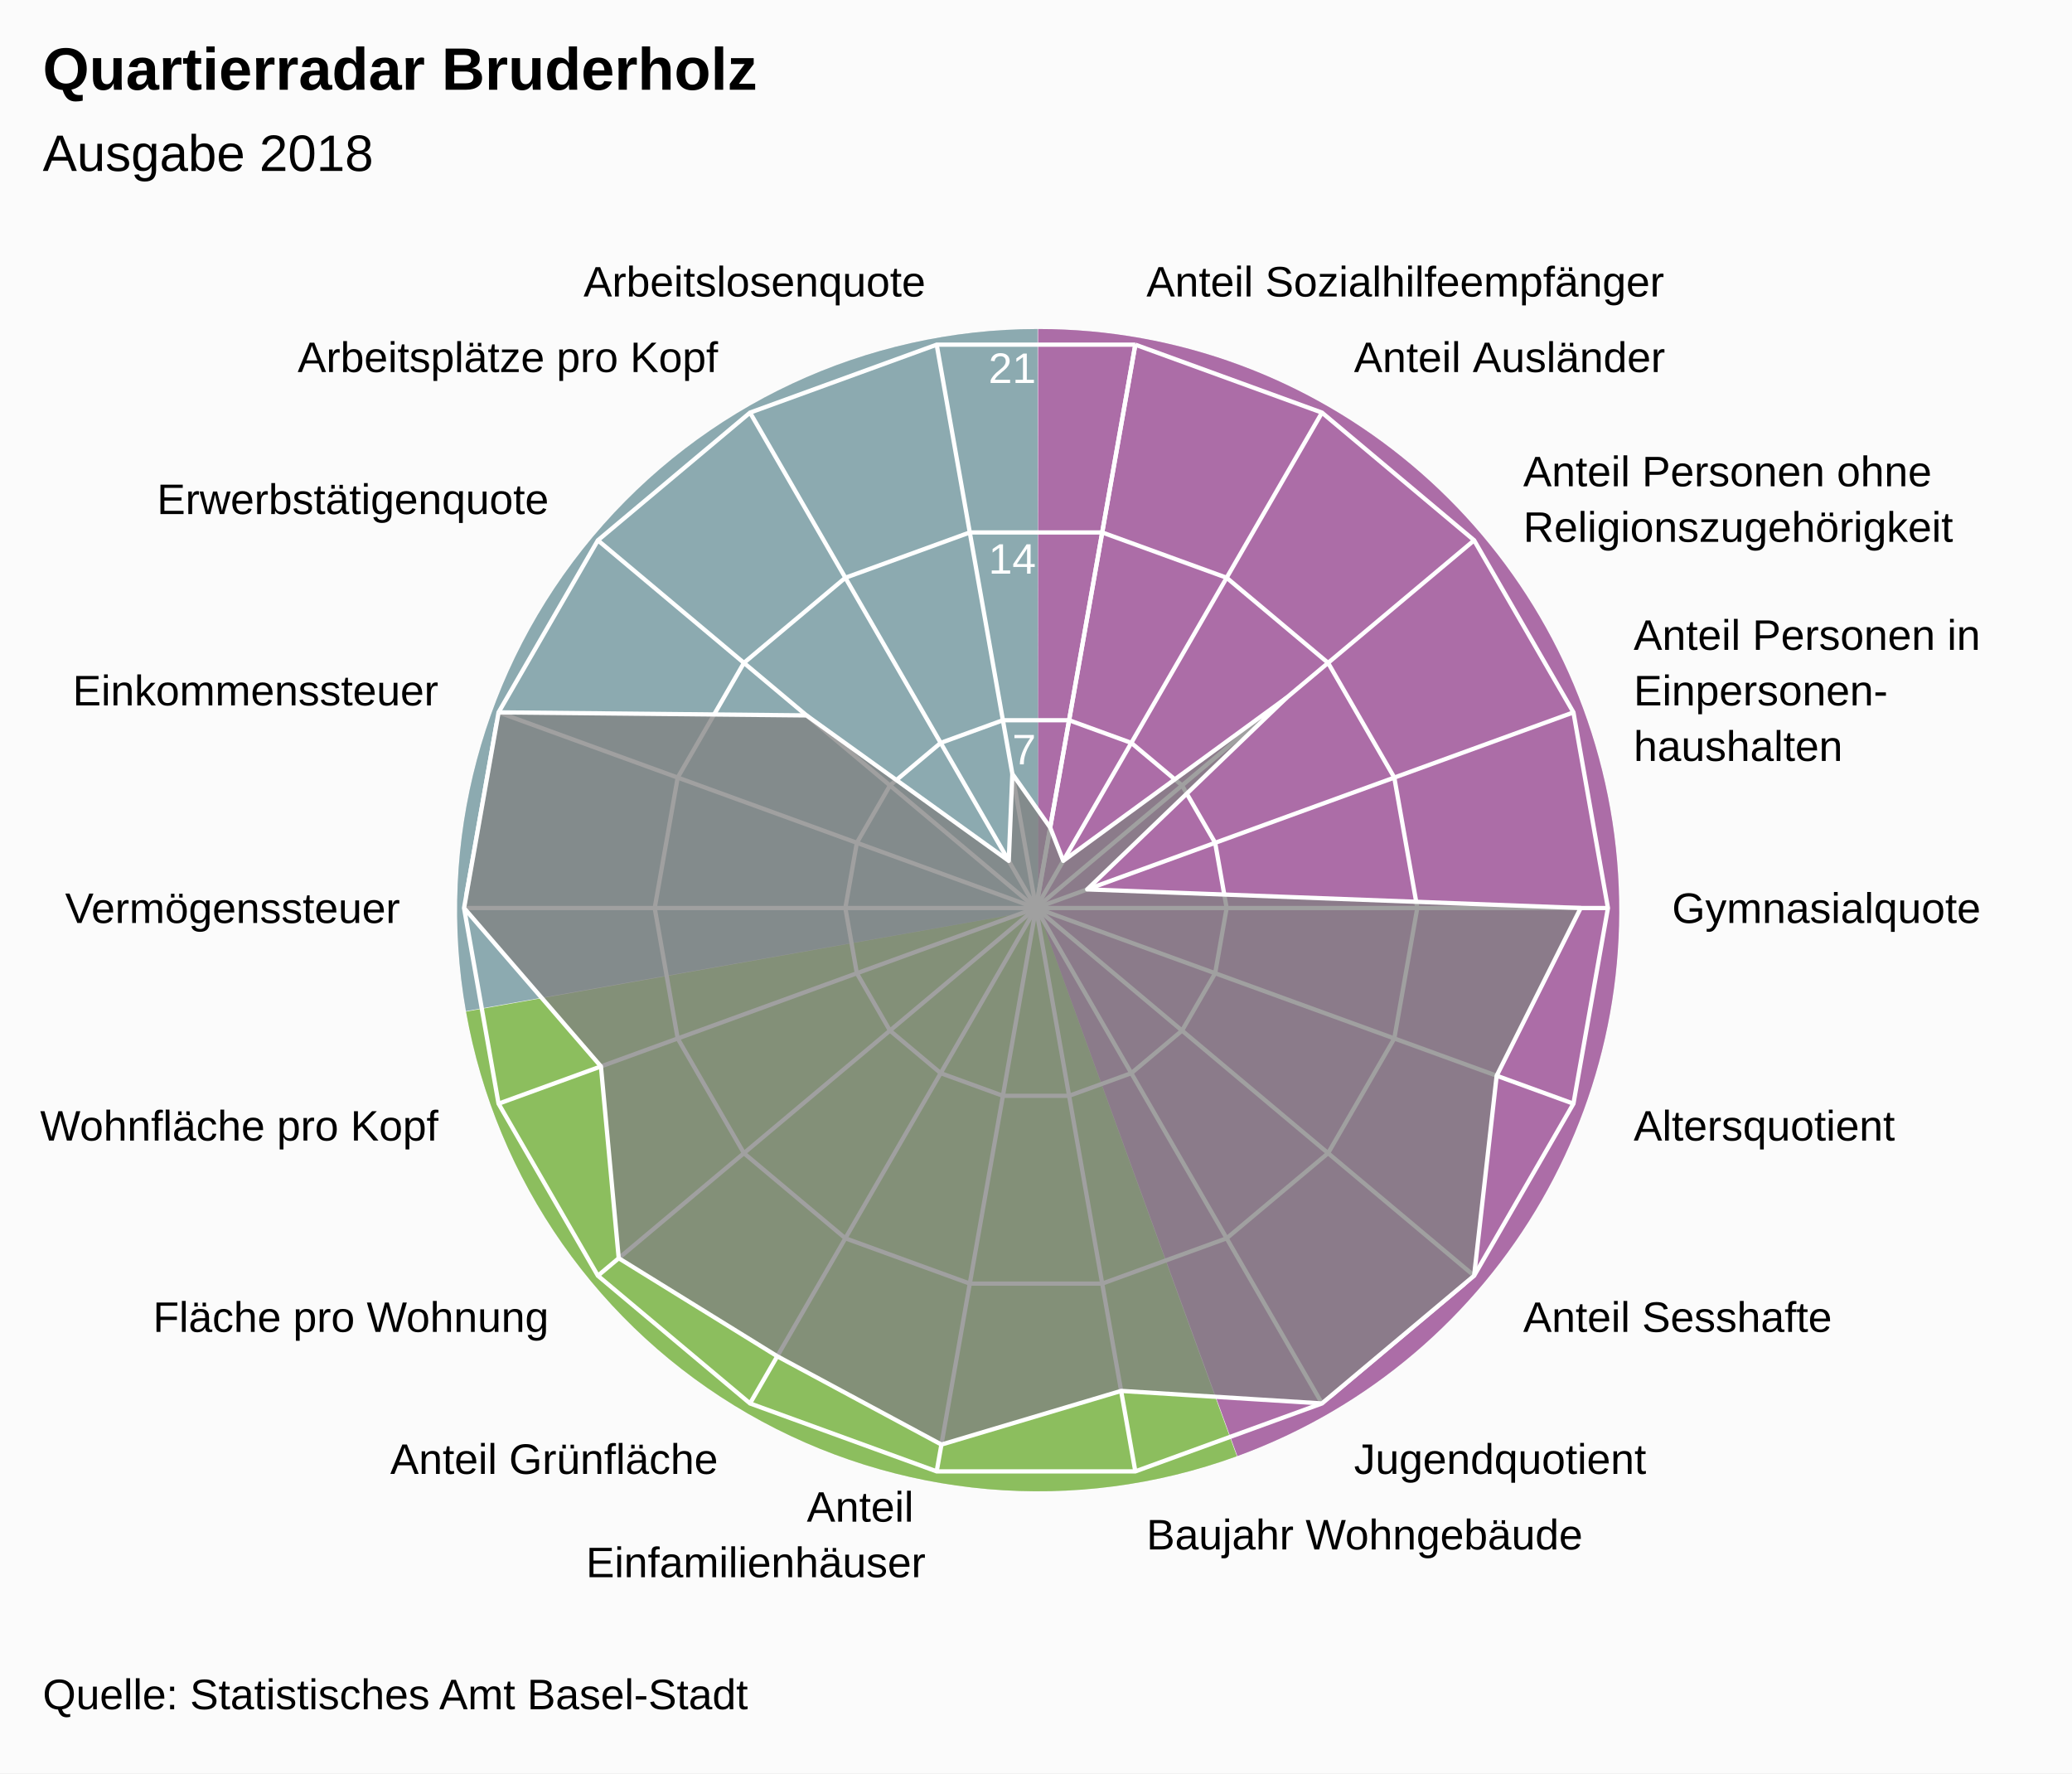
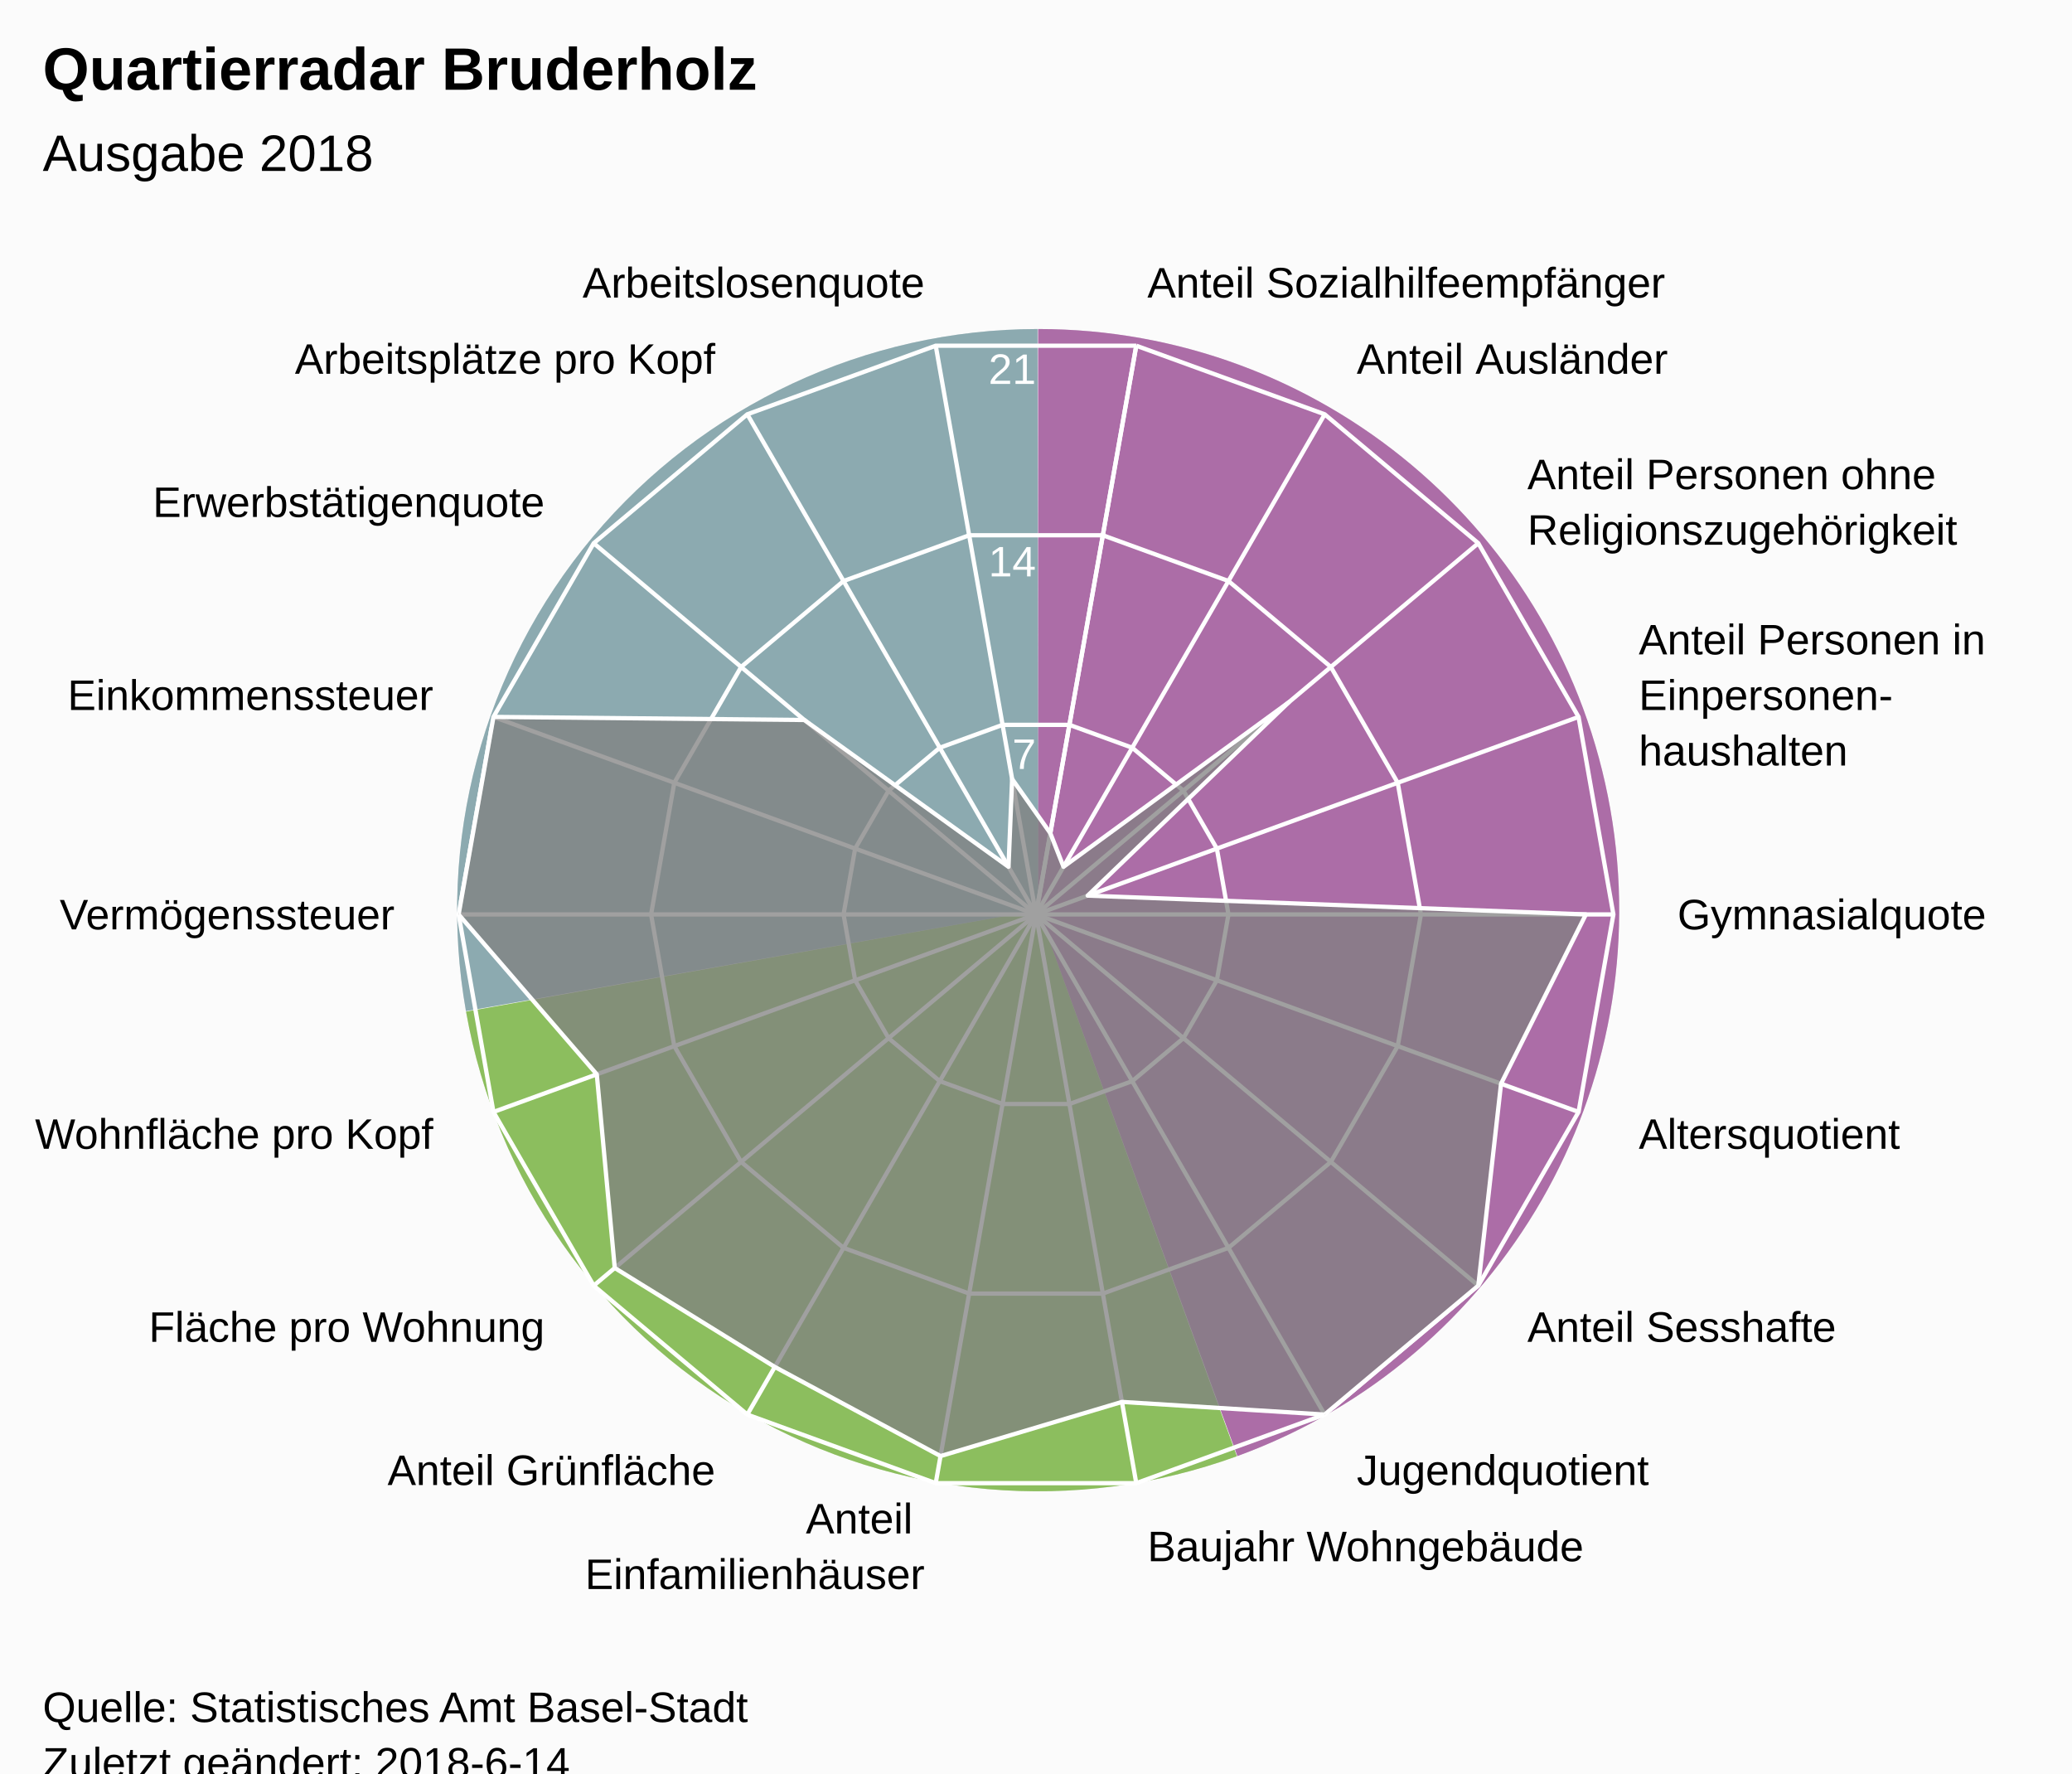
<svg xmlns="http://www.w3.org/2000/svg" version="1.1" class="highcharts-root" style="font-family:Arial;font-size:12px;" viewBox="0 0 485 415">
  <defs>
-     <clipPath id="highcharts-hai0b73-7">
-       <rect x="0" y="0" width="465" height="315" fill="none" />
+     <clipPath id="highcharts-7yn9oou-7">
+       <rect x="0" y="0" width="465" height="318" fill="none" />
    </clipPath>
-     <clipPath id="highcharts-hai0b73-9">
-       <circle cx="232.5" cy="157.5" r="133.875" />
+     <clipPath id="highcharts-7yn9oou-9">
+       <circle cx="232.5" cy="159" r="135.15" />
    </clipPath>
  </defs>
-   <rect fill="#fbfbfb" class="highcharts-background" x="0" y="0" width="485" height="415" rx="0" ry="0" />
-   <rect fill="none" class="highcharts-plot-background" x="10" y="55" width="465" height="315" />
+   <rect fill="#fbfbfb" class="highcharts-background" x="0" y="0" width="485" height="428" rx="0" ry="0" />
+   <rect fill="none" class="highcharts-plot-background" x="10" y="55" width="465" height="318" />
  <path fill="#923F8D" d="M 243 77 A 136 136 0 0 1 289.643 340.752 L 243 213 A 0 0 0 0 0 243 213 Z" fill-opacity="0.5" />
  <path fill="#68AB2B" d="M 289.515 340.798 A 136 136 0 0 1 109.09 236.75 L 243 213 A 0 0 0 0 0 243 213 Z" fill-opacity="0.5" />
  <path fill="#689199" d="M 109.066 236.616 A 136 136 0 0 1 242.864 77 L 243 213 A 0 0 0 0 0 243 213 Z" fill-opacity="0.5" />
  <path fill="#923F8D" d="M 243 77 A 136 136 0 0 1 289.643 340.752 L 243 213 A 0 0 0 0 0 243 213 Z" fill-opacity="0.5" />
  <path fill="#68AB2B" d="M 289.515 340.798 A 136 136 0 0 1 109.09 236.75 L 243 213 A 0 0 0 0 0 243 213 Z" fill-opacity="0.5" />
  <path fill="#689199" d="M 109.066 236.616 A 136 136 0 0 1 242.864 77 L 243 213 A 0 0 0 0 0 243 213 Z" fill-opacity="0.5" />
  <g class="highcharts-pane-group" />
  <g class="highcharts-grid highcharts-xaxis-grid ">
-     <path fill="none" stroke="white" stroke-width="1" class="highcharts-grid-line" d="M 242.5 212.5 L 265.747 80.659" opacity="1" />
-     <path fill="none" stroke="white" stroke-width="1" class="highcharts-grid-line" d="M 242.5 212.5 L 309.438 96.561" opacity="1" />
-     <path fill="none" stroke="white" stroke-width="1" class="highcharts-grid-line" d="M 242.5 212.5 L 345.054 126.447" opacity="1" />
-     <path fill="none" stroke="white" stroke-width="1" class="highcharts-grid-line" d="M 242.5 212.5 L 368.301 166.712" opacity="1" />
-     <path fill="none" stroke="white" stroke-width="1" class="highcharts-grid-line" d="M 242.5 212.5 L 376.375 212.5" opacity="1" />
-     <path fill="none" stroke="white" stroke-width="1" class="highcharts-grid-line" d="M 242.5 212.5 L 368.301 258.288" opacity="1" />
-     <path fill="none" stroke="white" stroke-width="1" class="highcharts-grid-line" d="M 242.5 212.5 L 345.054 298.553" opacity="1" />
-     <path fill="none" stroke="white" stroke-width="1" class="highcharts-grid-line" d="M 242.5 212.5 L 309.438 328.439" opacity="1" />
-     <path fill="none" stroke="white" stroke-width="1" class="highcharts-grid-line" d="M 242.5 212.5 L 265.747 344.341" opacity="1" />
-     <path fill="none" stroke="white" stroke-width="1" class="highcharts-grid-line" d="M 242.5 212.5 L 219.253 344.341" opacity="1" />
-     <path fill="none" stroke="white" stroke-width="1" class="highcharts-grid-line" d="M 242.5 212.5 L 175.563 328.439" opacity="1" />
-     <path fill="none" stroke="white" stroke-width="1" class="highcharts-grid-line" d="M 242.5 212.5 L 139.946 298.553" opacity="1" />
-     <path fill="none" stroke="white" stroke-width="1" class="highcharts-grid-line" d="M 242.5 212.5 L 116.699 258.288" opacity="1" />
-     <path fill="none" stroke="white" stroke-width="1" class="highcharts-grid-line" d="M 242.5 212.5 L 108.625 212.5" opacity="1" />
-     <path fill="none" stroke="white" stroke-width="1" class="highcharts-grid-line" d="M 242.5 212.5 L 116.699 166.712" opacity="1" />
-     <path fill="none" stroke="white" stroke-width="1" class="highcharts-grid-line" d="M 242.5 212.5 L 139.946 126.447" opacity="1" />
-     <path fill="none" stroke="white" stroke-width="1" class="highcharts-grid-line" d="M 242.5 212.5 L 175.562 96.561" opacity="1" />
-     <path fill="none" stroke="white" stroke-width="1" class="highcharts-grid-line" d="M 242.5 212.5 L 219.253 80.659" opacity="1" />
-     <path fill="none" stroke="white" stroke-width="1" class="highcharts-grid-line" d="M 242.5 212.5 L 265.747 80.659" opacity="1" />
+     <path fill="none" stroke="white" stroke-width="1" class="highcharts-grid-line" d="M 242.5 214 L 265.969 80.903" opacity="1" />
+     <path fill="none" stroke="white" stroke-width="1" class="highcharts-grid-line" d="M 242.5 214 L 310.075 96.957" opacity="1" />
+     <path fill="none" stroke="white" stroke-width="1" class="highcharts-grid-line" d="M 242.5 214 L 346.031 127.127" opacity="1" />
+     <path fill="none" stroke="white" stroke-width="1" class="highcharts-grid-line" d="M 242.5 214 L 369.499 167.776" opacity="1" />
+     <path fill="none" stroke="white" stroke-width="1" class="highcharts-grid-line" d="M 242.5 214 L 377.65 214" opacity="1" />
+     <path fill="none" stroke="white" stroke-width="1" class="highcharts-grid-line" d="M 242.5 214 L 369.499 260.224" opacity="1" />
+     <path fill="none" stroke="white" stroke-width="1" class="highcharts-grid-line" d="M 242.5 214 L 346.031 300.873" opacity="1" />
+     <path fill="none" stroke="white" stroke-width="1" class="highcharts-grid-line" d="M 242.5 214 L 310.075 331.043" opacity="1" />
+     <path fill="none" stroke="white" stroke-width="1" class="highcharts-grid-line" d="M 242.5 214 L 265.969 347.097" opacity="1" />
+     <path fill="none" stroke="white" stroke-width="1" class="highcharts-grid-line" d="M 242.5 214 L 219.031 347.097" opacity="1" />
+     <path fill="none" stroke="white" stroke-width="1" class="highcharts-grid-line" d="M 242.5 214 L 174.925 331.043" opacity="1" />
+     <path fill="none" stroke="white" stroke-width="1" class="highcharts-grid-line" d="M 242.5 214 L 138.969 300.873" opacity="1" />
+     <path fill="none" stroke="white" stroke-width="1" class="highcharts-grid-line" d="M 242.5 214 L 115.501 260.224" opacity="1" />
+     <path fill="none" stroke="white" stroke-width="1" class="highcharts-grid-line" d="M 242.5 214 L 107.35 214" opacity="1" />
+     <path fill="none" stroke="white" stroke-width="1" class="highcharts-grid-line" d="M 242.5 214 L 115.501 167.776" opacity="1" />
+     <path fill="none" stroke="white" stroke-width="1" class="highcharts-grid-line" d="M 242.5 214 L 138.969 127.127" opacity="1" />
+     <path fill="none" stroke="white" stroke-width="1" class="highcharts-grid-line" d="M 242.5 214 L 174.925 96.957" opacity="1" />
+     <path fill="none" stroke="white" stroke-width="1" class="highcharts-grid-line" d="M 242.5 214 L 219.031 80.903" opacity="1" />
+     <path fill="none" stroke="white" stroke-width="1" class="highcharts-grid-line" d="M 242.5 214 L 265.969 80.903" opacity="1" />
  </g>
  <g class="highcharts-grid highcharts-yaxis-grid ">
-     <path fill="none" stroke="white" stroke-width="1" class="highcharts-grid-line" d="M 242.5 212.5 L 242.5 212.5 L 242.5 212.5 L 242.5 212.5 L 242.5 212.5 L 242.5 212.5 L 242.5 212.5 L 242.5 212.5 L 242.5 212.5 L 242.5 212.5 L 242.5 212.5 L 242.5 212.5 L 242.5 212.5 L 242.5 212.5 L 242.5 212.5 L 242.5 212.5 L 242.5 212.5 L 242.5 212.5 L 242.5 212.5 L 242.5 212.5" opacity="1" />
-     <path fill="none" stroke="white" stroke-width="1" class="highcharts-grid-line" d="M 250.249 168.553 L 250.249 168.553 L 234.751 168.553 L 220.187 173.854 L 208.315 183.816 L 200.566 197.237 L 197.875 212.5 L 200.566 227.763 L 208.315 241.184 L 220.188 251.146 L 234.751 256.447 L 250.249 256.447 L 264.812 251.146 L 276.685 241.184 L 284.434 227.763 L 287.125 212.5 L 284.434 197.237 L 276.685 183.816 L 264.812 173.854 L 250.249 168.553" opacity="1" />
-     <path fill="none" stroke="white" stroke-width="1" class="highcharts-grid-line" d="M 257.998 124.606 L 257.998 124.606 L 227.002 124.606 L 197.875 135.207 L 174.131 155.131 L 158.632 181.975 L 153.25 212.5 L 158.632 243.025 L 174.131 269.869 L 197.875 289.793 L 227.002 300.394 L 257.998 300.394 L 287.125 289.793 L 310.869 269.869 L 326.368 243.025 L 331.75 212.5 L 326.368 181.975 L 310.869 155.131 L 287.125 135.207 L 257.998 124.606" opacity="1" />
-     <path fill="none" stroke="white" stroke-width="1" class="highcharts-grid-line" d="M 265.747 80.659 L 265.747 80.659 L 219.253 80.659 L 175.562 96.561 L 139.946 126.447 L 116.699 166.712 L 108.625 212.5 L 116.699 258.288 L 139.946 298.553 L 175.563 328.439 L 219.253 344.341 L 265.747 344.341 L 309.438 328.439 L 345.054 298.553 L 368.301 258.288 L 376.375 212.5 L 368.301 166.712 L 345.054 126.447 L 309.438 96.561 L 265.747 80.659" opacity="1" />
+     <path fill="none" stroke="white" stroke-width="1" class="highcharts-grid-line" d="M 242.5 214 L 242.5 214 L 242.5 214 L 242.5 214 L 242.5 214 L 242.5 214 L 242.5 214 L 242.5 214 L 242.5 214 L 242.5 214 L 242.5 214 L 242.5 214 L 242.5 214 L 242.5 214 L 242.5 214 L 242.5 214 L 242.5 214 L 242.5 214 L 242.5 214 L 242.5 214" opacity="1" />
+     <path fill="none" stroke="white" stroke-width="1" class="highcharts-grid-line" d="M 250.323 169.634 L 250.323 169.634 L 234.677 169.634 L 219.975 174.986 L 207.99 185.042 L 200.167 198.592 L 197.45 214 L 200.167 229.408 L 207.99 242.958 L 219.975 253.014 L 234.677 258.366 L 250.323 258.366 L 265.025 253.014 L 277.01 242.958 L 284.833 229.408 L 287.55 214 L 284.833 198.592 L 277.01 185.042 L 265.025 174.986 L 250.323 169.634" opacity="1" />
+     <path fill="none" stroke="white" stroke-width="1" class="highcharts-grid-line" d="M 258.146 125.269 L 258.146 125.269 L 226.854 125.269 L 197.45 135.971 L 173.479 156.085 L 157.834 183.184 L 152.4 214 L 157.834 244.816 L 173.479 271.915 L 197.45 292.029 L 226.854 302.731 L 258.146 302.731 L 287.55 292.029 L 311.521 271.915 L 327.166 244.816 L 332.6 214 L 327.166 183.184 L 311.521 156.085 L 287.55 135.971 L 258.146 125.269" opacity="1" />
+     <path fill="none" stroke="white" stroke-width="1" class="highcharts-grid-line" d="M 265.969 80.903 L 265.969 80.903 L 219.031 80.903 L 174.925 96.957 L 138.969 127.127 L 115.501 167.776 L 107.35 214 L 115.501 260.224 L 138.969 300.873 L 174.925 331.043 L 219.031 347.097 L 265.969 347.097 L 310.075 331.043 L 346.031 300.873 L 369.499 260.224 L 377.65 214 L 369.499 167.776 L 346.031 127.127 L 310.075 96.957 L 265.969 80.903" opacity="1" />
  </g>
-   <rect fill="none" class="highcharts-plot-border" x="10" y="55" width="465" height="315" />
+   <rect fill="none" class="highcharts-plot-border" x="10" y="55" width="465" height="318" />
  <g class="highcharts-axis highcharts-xaxis ">
-     <path fill="none" class="highcharts-axis-line" d="M 242.5 78.625 A 133.875 133.875 0 1 1 242.366 78.625 M 242.5 212.5 A 0 0 0 1 0 242.5 212.5 " />
+     <path fill="none" class="highcharts-axis-line" d="M 242.5 78.85 A 135.15 135.15 0 1 1 242.365 78.85 M 242.5 214 A 0 0 0 1 0 242.5 214 " />
  </g>
  <g class="highcharts-axis highcharts-yaxis ">
-     <path fill="none" class="highcharts-axis-line" d="M 242.5 212.5 L 242.5 78.625" />
+     <path fill="none" class="highcharts-axis-line" d="M 242.5 214 L 242.5 78.85" />
  </g>
  <g class="highcharts-series-group">
-     <g class="highcharts-series highcharts-series-0 highcharts-area-series " transform="translate(10,55) scale(1 1)" clip-path="url(#highcharts-hai0b73-9)">
-       <path fill="rgb(128,128,128)" fill-opacity="0.75" d="M 235.821 138.666 L 238.875 146.458 L 291.102 108.327 L 244.481 153.139 L 360 157.5 L 340.33 196.747 L 335.054 243.553 L 299.437 273.439 L 252.426 270.507 L 210.36 283.063 L 171.937 262.397 L 134.829 239.455 L 130.661 194.566 L 98.625 157.5 L 106.699 111.712 L 178.781 112.425 L 226.125 146.458 L 226.965 126.109 L 235.821 138.666 L 232.5 157.5 L 232.5 157.5 L 232.5 157.5 L 232.5 157.5 L 232.5 157.5 L 232.5 157.5 L 232.5 157.5 L 232.5 157.5 L 232.5 157.5 L 232.5 157.5 L 232.5 157.5 L 232.5 157.5 L 232.5 157.5 L 232.5 157.5 L 232.5 157.5 L 232.5 157.5 L 232.5 157.5 L 232.5 157.5 L 232.5 157.5" class="highcharts-area" />
-       <path fill="none" d="M 235.821 138.666 L 238.875 146.458 L 291.102 108.327 L 244.481 153.139 L 360 157.5 L 340.33 196.747 L 335.054 243.553 L 299.437 273.439 L 252.426 270.507 L 210.36 283.063 L 171.937 262.397 L 134.829 239.455 L 130.661 194.566 L 98.625 157.5 L 106.699 111.712 L 178.781 112.425 L 226.125 146.458 L 226.965 126.109 L 235.821 138.666" class="highcharts-graph" stroke="white" stroke-width="1" stroke-linejoin="round" stroke-linecap="round" />
+     <g class="highcharts-series highcharts-series-0 highcharts-area-series " transform="translate(10,55) scale(1 1)" clip-path="url(#highcharts-7yn9oou-9)">
+       <path fill="rgb(128,128,128)" fill-opacity="0.75" d="M 235.853 139.986 L 238.936 147.853 L 291.661 109.358 L 244.595 154.598 L 361.214 159 L 341.357 198.621 L 336.031 245.873 L 300.075 276.043 L 252.616 273.083 L 210.149 285.759 L 171.361 264.896 L 133.899 241.736 L 129.691 196.419 L 97.35 159 L 105.501 112.776 L 178.27 113.495 L 226.064 147.853 L 226.912 127.31 L 235.853 139.986 L 232.5 159 L 232.5 159 L 232.5 159 L 232.5 159 L 232.5 159 L 232.5 159 L 232.5 159 L 232.5 159 L 232.5 159 L 232.5 159 L 232.5 159 L 232.5 159 L 232.5 159 L 232.5 159 L 232.5 159 L 232.5 159 L 232.5 159 L 232.5 159 L 232.5 159" class="highcharts-area" />
+       <path fill="none" d="M 235.853 139.986 L 238.936 147.853 L 291.661 109.358 L 244.595 154.598 L 361.214 159 L 341.357 198.621 L 336.031 245.873 L 300.075 276.043 L 252.616 273.083 L 210.149 285.759 L 171.361 264.896 L 133.899 241.736 L 129.691 196.419 L 97.35 159 L 105.501 112.776 L 178.27 113.495 L 226.064 147.853 L 226.912 127.31 L 235.853 139.986" class="highcharts-graph" stroke="white" stroke-width="1" stroke-linejoin="round" stroke-linecap="round" />
    </g>
    <g class="highcharts-markers highcharts-series-0 highcharts-area-series " transform="translate(10,55) scale(1 1)" clip-path="none" />
  </g>
  <text x="10" text-anchor="start" class="highcharts-title" style="color:#000000;font-size:14px;font-weight:bold;font-family:Arial;fill:#000000;" y="21">
    <tspan>Quartierradar Bruderholz</tspan>
  </text>
  <text x="10" text-anchor="start" class="highcharts-subtitle" style="color:#000000;font-size:12px;font-weight:normal;font-family:Arial;fill:#000000;" y="40">
    <tspan>Ausgabe 2018</tspan>
  </text>
  <g class="highcharts-axis-labels highcharts-xaxis-labels ">
-     <text x="268.352" style="color:#000000;cursor:default;font-size:10px;fill:#000000;" transform="translate(0,0)" text-anchor="start" y="69.387" opacity="1">
+     <text x="268.573" style="color:#000000;cursor:default;font-size:10px;fill:#000000;" transform="translate(0,0)" text-anchor="start" y="69.631" opacity="1">
      <tspan>Anteil Sozialhilfeempfänger</tspan>
    </text>
-     <text x="316.938" style="color:#000000;cursor:default;font-size:10px;fill:#000000;" transform="translate(0,0)" text-anchor="start" y="87.07" opacity="1">
+     <text x="317.575" style="color:#000000;cursor:default;font-size:10px;fill:#000000;" transform="translate(0,0)" text-anchor="start" y="87.466" opacity="1">
      <tspan>Anteil Ausländer</tspan>
    </text>
-     <text x="356.545" style="color:#000000;cursor:default;font-size:10px;fill:#000000;" transform="translate(0,0)" text-anchor="start" y="113.805" opacity="1">
+     <text x="357.522" style="color:#000000;cursor:default;font-size:10px;fill:#000000;" transform="translate(0,0)" text-anchor="start" y="114.485" opacity="1">
      <tspan>Anteil Personen ohne</tspan>
-       <tspan dy="13" x="356.545">Religionszugehörigkeit</tspan>
+       <tspan dy="13" x="357.522">Religionszugehörigkeit</tspan>
    </text>
-     <text x="382.397" style="color:#000000;cursor:default;font-size:10px;fill:#000000;" transform="translate(0,0)" text-anchor="start" y="152.082" opacity="1">
+     <text x="383.595" style="color:#000000;cursor:default;font-size:10px;fill:#000000;" transform="translate(0,0)" text-anchor="start" y="153.146" opacity="1">
      <tspan>Anteil Personen in</tspan>
-       <tspan dy="13" x="382.397">Einpersonen-</tspan>
-       <tspan dy="13" x="382.397">haushalten</tspan>
+       <tspan dy="13" x="383.595">Einpersonen-</tspan>
+       <tspan dy="13" x="383.595">haushalten</tspan>
    </text>
-     <text x="391.375" style="color:#000000;cursor:default;font-size:10px;fill:#000000;" transform="translate(0,0)" text-anchor="start" y="216" opacity="1">
+     <text x="392.65" style="color:#000000;cursor:default;font-size:10px;fill:#000000;" transform="translate(0,0)" text-anchor="start" y="217.5" opacity="1">
      <tspan>Gymnasialquote</tspan>
    </text>
-     <text x="382.397" style="color:#000000;cursor:default;font-size:10px;fill:#000000;" transform="translate(0,0)" text-anchor="start" y="266.918" opacity="1">
+     <text x="383.595" style="color:#000000;cursor:default;font-size:10px;fill:#000000;" transform="translate(0,0)" text-anchor="start" y="268.854" opacity="1">
      <tspan>Altersquotient</tspan>
    </text>
-     <text x="356.545" style="color:#000000;cursor:default;font-size:10px;fill:#000000;" transform="translate(0,0)" text-anchor="start" y="311.695" opacity="1">
+     <text x="357.522" style="color:#000000;cursor:default;font-size:10px;fill:#000000;" transform="translate(0,0)" text-anchor="start" y="314.015" opacity="1">
      <tspan>Anteil Sesshafte</tspan>
    </text>
-     <text x="316.938" style="color:#000000;cursor:default;font-size:10px;fill:#000000;" transform="translate(0,0)" text-anchor="start" y="344.93" opacity="1">
+     <text x="317.575" style="color:#000000;cursor:default;font-size:10px;fill:#000000;" transform="translate(0,0)" text-anchor="start" y="347.534" opacity="1">
      <tspan>Jugendquotient</tspan>
    </text>
-     <text x="268.352" style="color:#000000;cursor:default;font-size:10px;fill:#000000;" transform="translate(0,0)" text-anchor="start" y="362.613" opacity="1">
+     <text x="268.573" style="color:#000000;cursor:default;font-size:10px;fill:#000000;" transform="translate(0,0)" text-anchor="start" y="365.369" opacity="1">
      <tspan>Baujahr Wohngebäude</tspan>
    </text>
-     <text x="216.648" style="color:#000000;cursor:default;font-size:10px;fill:#000000;" transform="translate(0,0)" text-anchor="end" y="356.113" opacity="1">
+     <text x="216.427" style="color:#000000;cursor:default;font-size:10px;fill:#000000;" transform="translate(0,0)" text-anchor="end" y="358.869" opacity="1">
      <tspan>Anteil</tspan>
-       <tspan dy="13" x="216.648">Einfamilienhäuser</tspan>
+       <tspan dy="13" x="216.427">Einfamilienhäuser</tspan>
    </text>
-     <text x="168.063" style="color:#000000;cursor:default;font-size:10px;fill:#000000;" transform="translate(0,0)" text-anchor="end" y="344.93" opacity="1">
+     <text x="167.425" style="color:#000000;cursor:default;font-size:10px;fill:#000000;" transform="translate(0,0)" text-anchor="end" y="347.534" opacity="1">
      <tspan>Anteil Grünfläche</tspan>
    </text>
-     <text x="128.455" style="color:#000000;cursor:default;font-size:10px;fill:#000000;" transform="translate(0,0)" text-anchor="end" y="311.695" opacity="1">
+     <text x="127.478" style="color:#000000;cursor:default;font-size:10px;fill:#000000;" transform="translate(0,0)" text-anchor="end" y="314.015" opacity="1">
      <tspan>Fläche pro Wohnung</tspan>
    </text>
-     <text x="102.603" style="color:#000000;cursor:default;font-size:10px;fill:#000000;" transform="translate(0,0)" text-anchor="end" y="266.918" opacity="1">
+     <text x="101.405" style="color:#000000;cursor:default;font-size:10px;fill:#000000;" transform="translate(0,0)" text-anchor="end" y="268.854" opacity="1">
      <tspan>Wohnfläche pro Kopf</tspan>
    </text>
-     <text x="93.625" style="color:#000000;cursor:default;font-size:10px;fill:#000000;" transform="translate(0,0)" text-anchor="end" y="216" opacity="1">
+     <text x="92.35" style="color:#000000;cursor:default;font-size:10px;fill:#000000;" transform="translate(0,0)" text-anchor="end" y="217.5" opacity="1">
      <tspan>Vermögenssteuer</tspan>
    </text>
-     <text x="102.603" style="color:#000000;cursor:default;font-size:10px;fill:#000000;" transform="translate(0,0)" text-anchor="end" y="165.082" opacity="1">
+     <text x="101.405" style="color:#000000;cursor:default;font-size:10px;fill:#000000;" transform="translate(0,0)" text-anchor="end" y="166.146" opacity="1">
      <tspan>Einkommenssteuer</tspan>
    </text>
-     <text x="128.455" style="color:#000000;cursor:default;font-size:10px;fill:#000000;" transform="translate(0,0)" text-anchor="end" y="120.305" opacity="1">
+     <text x="127.478" style="color:#000000;cursor:default;font-size:10px;fill:#000000;" transform="translate(0,0)" text-anchor="end" y="120.985" opacity="1">
      <tspan>Erwerbstätigenquote</tspan>
    </text>
-     <text x="168.062" style="color:#000000;cursor:default;font-size:10px;fill:#000000;" transform="translate(0,0)" text-anchor="end" y="87.07" opacity="1">
+     <text x="167.425" style="color:#000000;cursor:default;font-size:10px;fill:#000000;" transform="translate(0,0)" text-anchor="end" y="87.466" opacity="1">
      <tspan>Arbeitsplätze pro Kopf</tspan>
    </text>
-     <text x="216.648" style="color:#000000;cursor:default;font-size:10px;fill:#000000;" transform="translate(0,0)" text-anchor="end" y="69.387" opacity="1">
+     <text x="216.427" style="color:#000000;cursor:default;font-size:10px;fill:#000000;" transform="translate(0,0)" text-anchor="end" y="69.631" opacity="1">
      <tspan>Arbeitslosenquote</tspan>
    </text>
    <text x="0" style="color:#000000;cursor:default;font-size:10px;fill:#000000;" transform="translate(0,0)" text-anchor="middle" y="-9999">18</text>
  </g>
  <g class="highcharts-axis-labels highcharts-yaxis-labels ">
    <text x="0" style="color:white;cursor:default;font-size:10px;fill:white;" text-anchor="end" transform="translate(0,0)" y="-9999">0</text>
-     <text x="242.5" style="color:white;cursor:default;font-size:10px;fill:white;" text-anchor="end" transform="translate(0,0)" y="178.875" opacity="1">7</text>
-     <text x="242.5" style="color:white;cursor:default;font-size:10px;fill:white;" text-anchor="end" transform="translate(0,0)" y="134.25" opacity="1">14</text>
-     <text x="242.5" style="color:white;cursor:default;font-size:10px;fill:white;" text-anchor="end" transform="translate(0,0)" y="89.625" opacity="1">21</text>
+     <text x="242.5" style="color:white;cursor:default;font-size:10px;fill:white;" text-anchor="end" transform="translate(0,0)" y="179.95" opacity="1">7</text>
+     <text x="242.5" style="color:white;cursor:default;font-size:10px;fill:white;" text-anchor="end" transform="translate(0,0)" y="134.9" opacity="1">14</text>
+     <text x="242.5" style="color:white;cursor:default;font-size:10px;fill:white;" text-anchor="end" transform="translate(0,0)" y="89.85" opacity="1">21</text>
  </g>
-   <text x="10" class="highcharts-credits" text-anchor="start" style="cursor:default;color:#000000;font-size:10px;fill:#000000;" y="400">
+   <text x="10" class="highcharts-credits" text-anchor="start" style="cursor:default;color:#000000;font-size:10px;fill:#000000;" y="403">
    <tspan>Quelle: Statistisches Amt Basel-Stadt</tspan>
+     <tspan x="10" dy="13">Zuletzt geändert: 2018-6-14</tspan>
  </text>
</svg>
